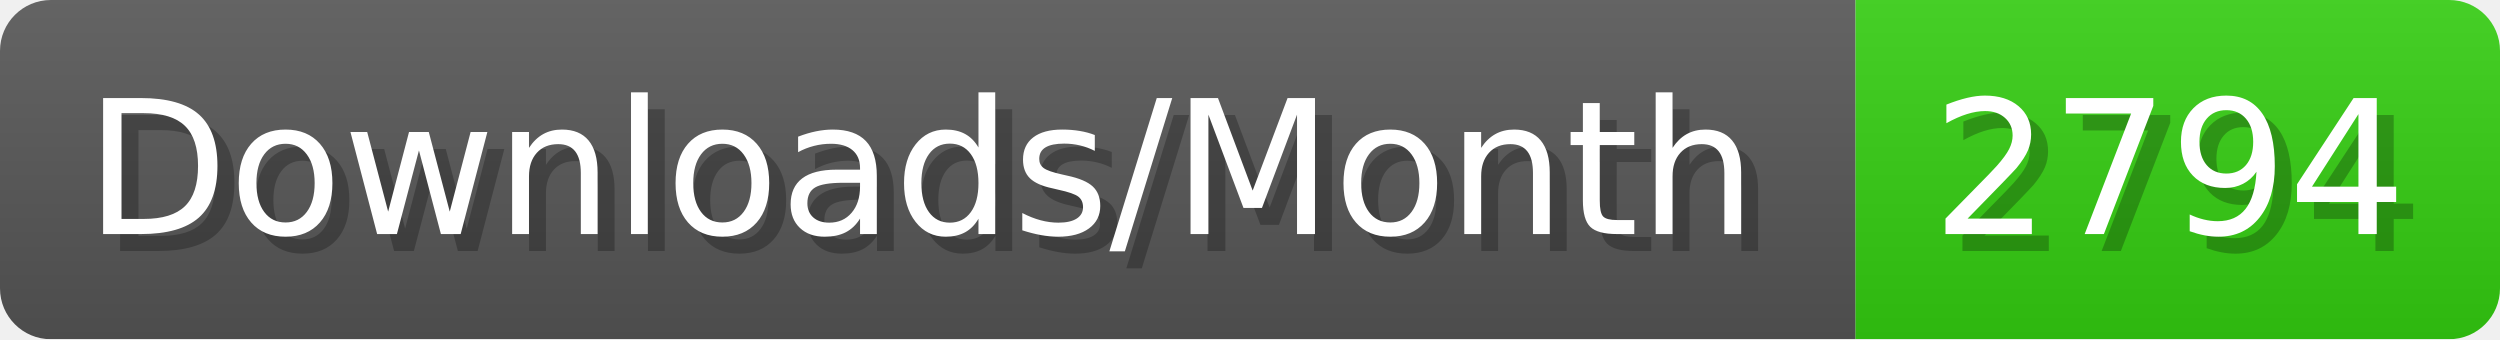
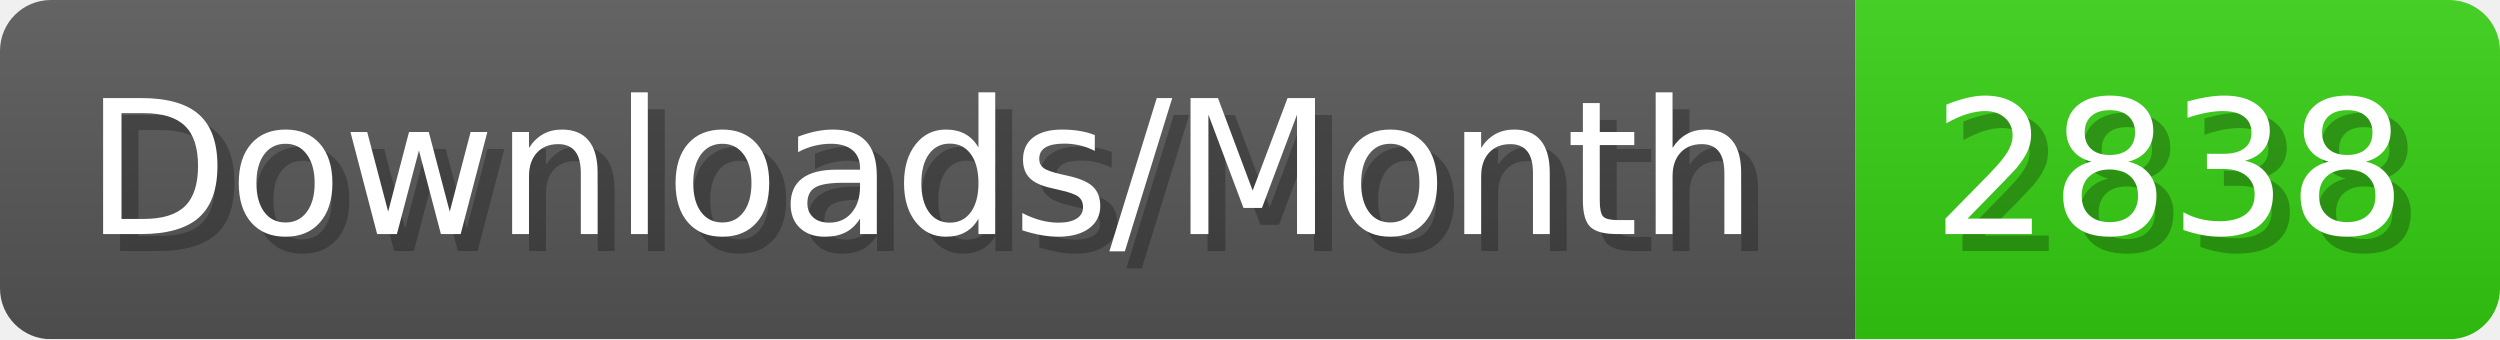
- <svg xmlns="http://www.w3.org/2000/svg" width="147.4" height="20" viewBox="0 0 1474 200" role="img" aria-label="Downloads/Month: 2794">
+ <svg xmlns="http://www.w3.org/2000/svg" width="147.4" height="20" viewBox="0 0 1474 200" role="img" aria-label="Downloads/Month: 2838">
  <linearGradient id="YlXUI" x2="0" y2="100%">
    <stop offset="0" stop-opacity=".1" stop-color="#EEE" />
    <stop offset="1" stop-opacity=".1" />
  </linearGradient>
  <mask id="JHhop">
    <rect width="1474" height="200" rx="30" fill="#FFF" />
  </mask>
  <g mask="url(#JHhop)">
    <rect width="1094" height="200" fill="#555" />
    <rect width="380" height="200" fill="#3C1" x="1094" />
    <rect width="1474" height="200" fill="url(#YlXUI)" />
  </g>
  <g aria-hidden="true" fill="#fff" text-anchor="start" font-family="Verdana,DejaVu Sans,sans-serif" font-size="110">
    <text x="60" y="148" textLength="994" fill="#000" opacity="0.25">Downloads/Month</text>
    <text x="50" y="138" textLength="994">Downloads/Month</text>
-     <text x="1149" y="148" textLength="280" fill="#000" opacity="0.25">2794</text>
-     <text x="1139" y="138" textLength="280">2794</text>
+     <text x="1149" y="148" textLength="280" fill="#000" opacity="0.25">2838</text>
+     <text x="1139" y="138" textLength="280">2838</text>
  </g>
</svg>
